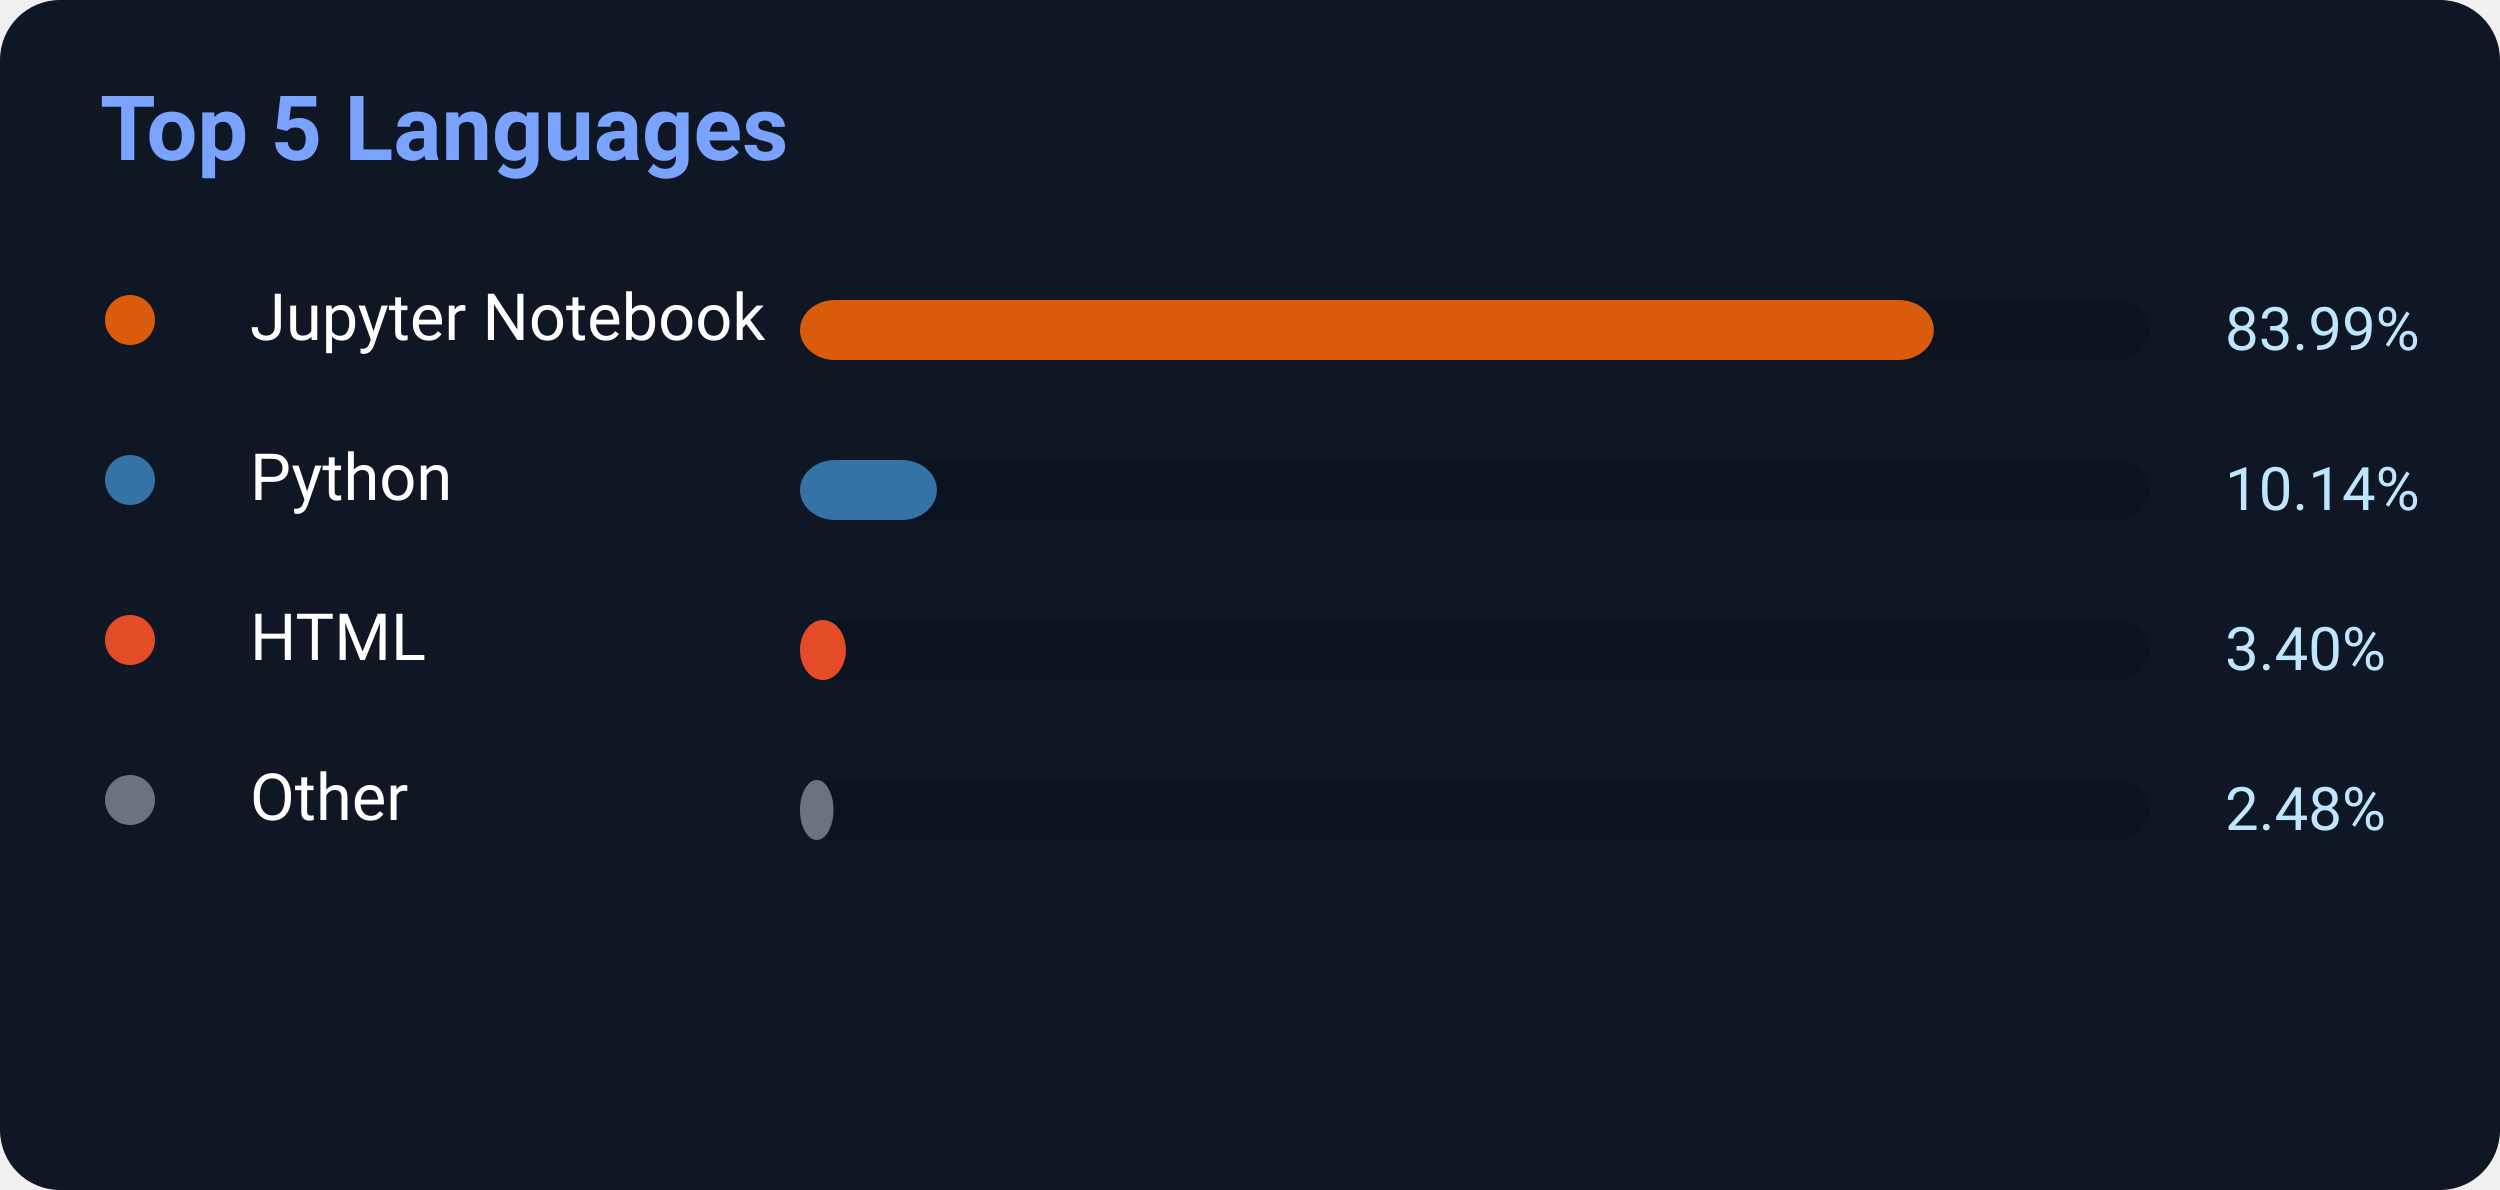
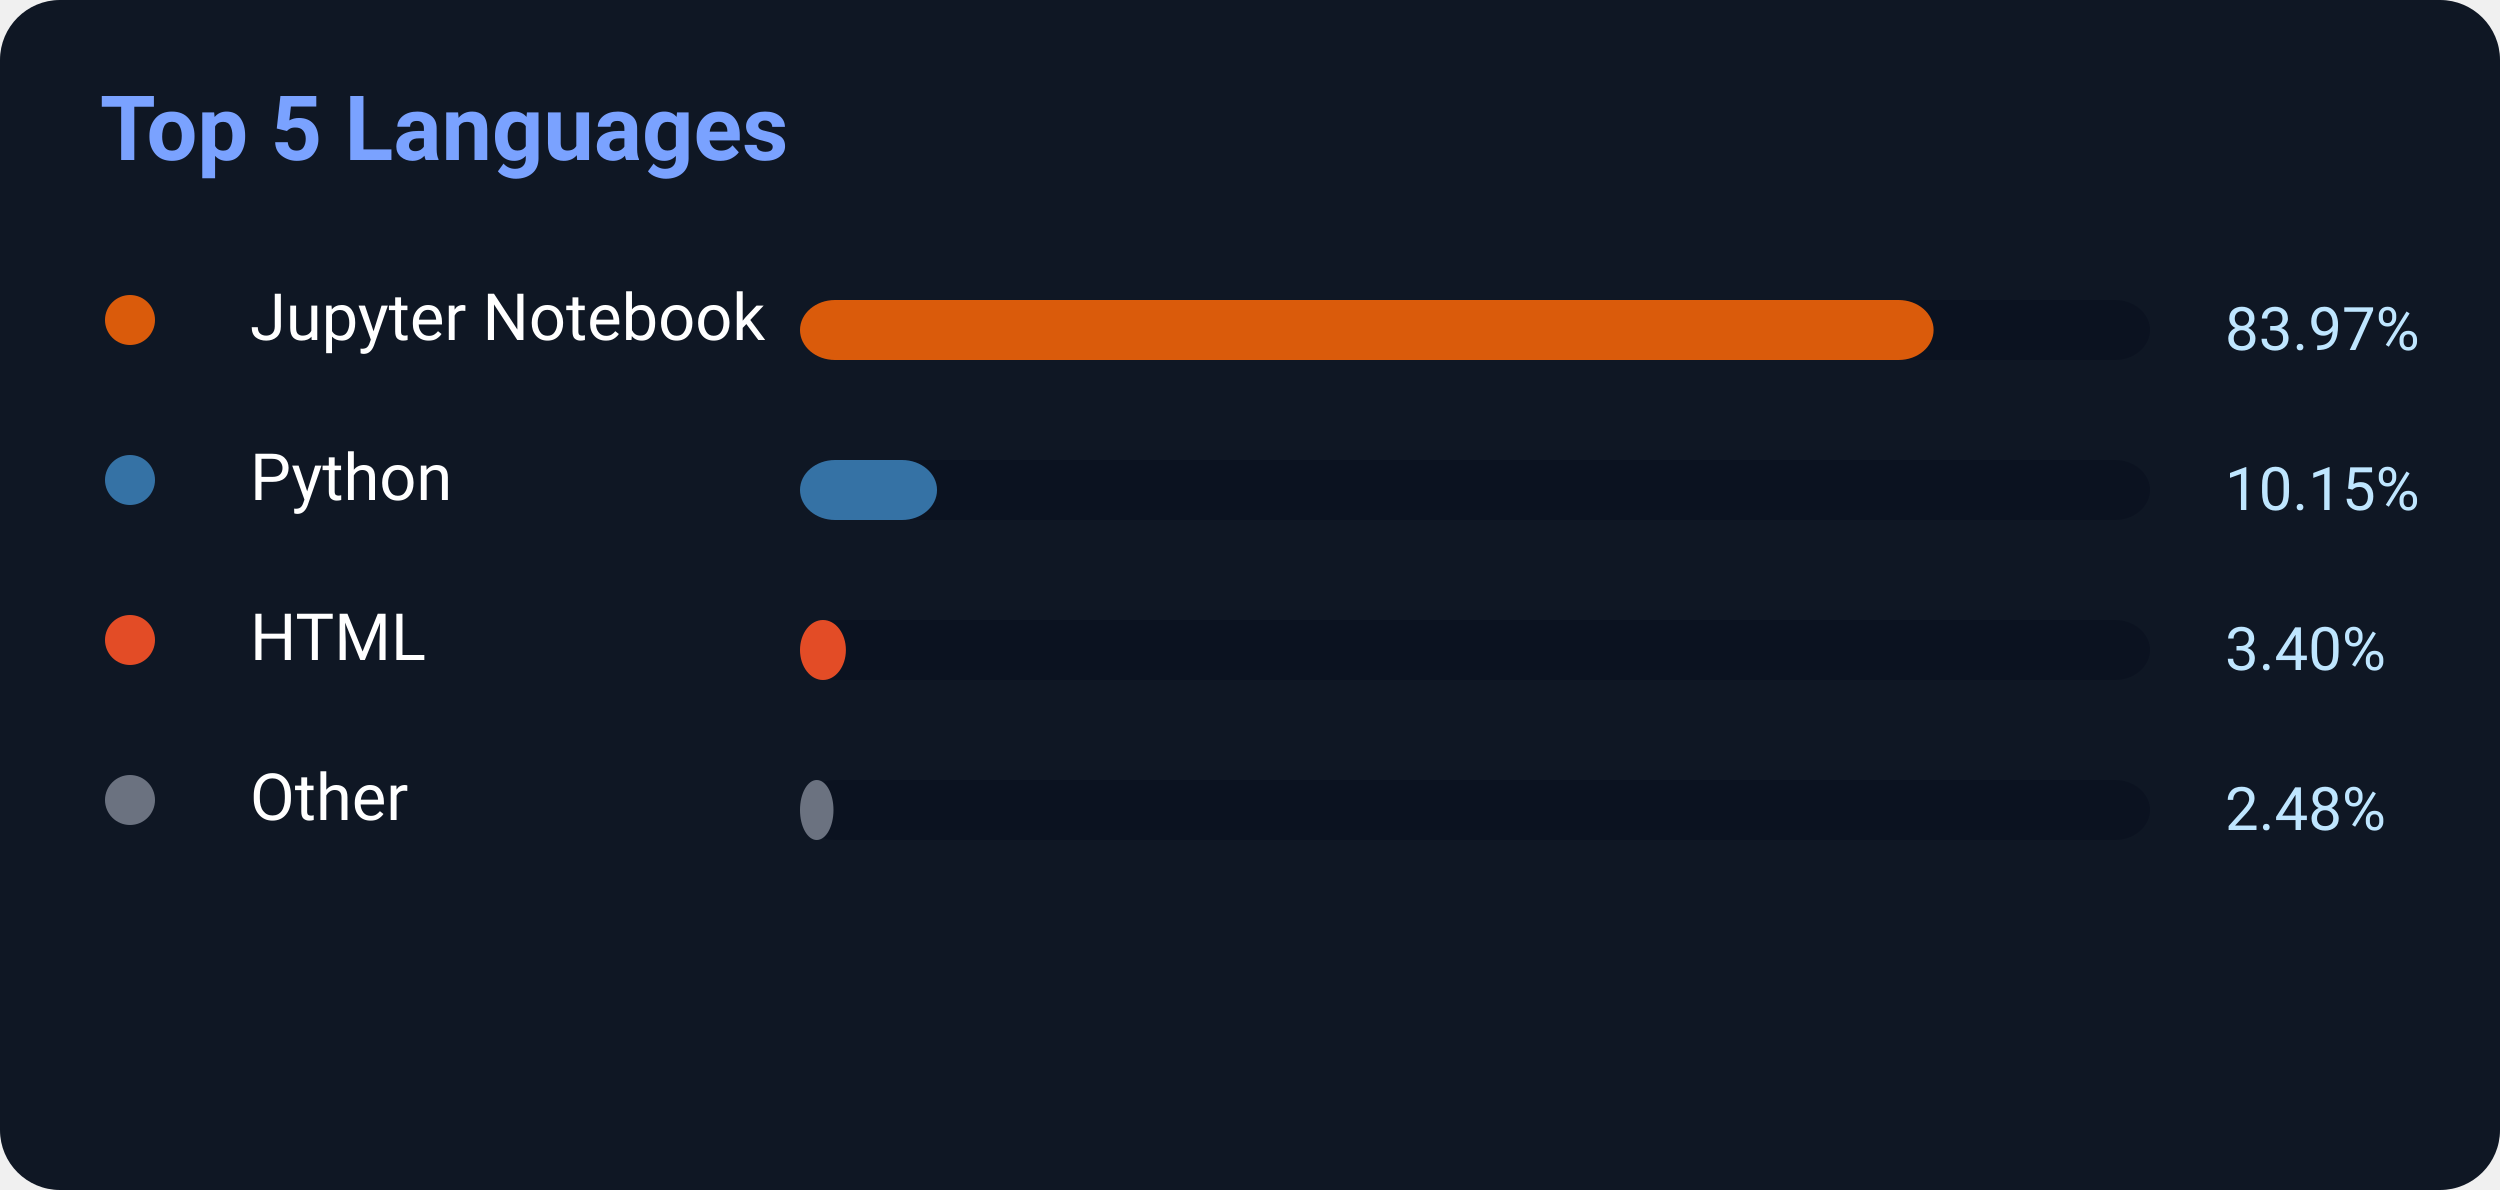
<svg xmlns="http://www.w3.org/2000/svg" width="500" height="238">
  <rect width="500" height="238" rx="12" fill="#0f1724" />
  <text x="20" y="32" fill="#7aa2ff" font-size="18" font-weight="700" font-family="Segoe UI,Roboto,Helvetica,Arial">
    Top 5 Languages
</text>
  <circle cx="26" cy="64" r="5" fill="#DA5B0B" />
  <text x="50" y="68" fill="white" font-size="13" font-family="Segoe UI,Roboto,Helvetica,Arial">Jupyter Notebook</text>
  <rect x="160" y="60" width="270" height="12" rx="7" fill="#0b1220" />
-   <rect x="160" y="60" width="226.773" height="12" rx="7" fill="#DA5B0B" />
-   <text x="445" y="70" fill="#bfe6ff" font-size="12" font-family="Segoe UI,Roboto,Helvetica,Arial">83.99%</text>
+   <rect x="160" y="60" width="226.719" height="12" rx="7" fill="#DA5B0B" />
+   <text x="445" y="70" fill="#bfe6ff" font-size="12" font-family="Segoe UI,Roboto,Helvetica,Arial">83.97%</text>
  <circle cx="26" cy="96" r="5" fill="#3572A5" />
  <text x="50" y="100" fill="white" font-size="13" font-family="Segoe UI,Roboto,Helvetica,Arial">Python</text>
  <rect x="160" y="92" width="270" height="12" rx="7" fill="#0b1220" />
-   <rect x="160" y="92" width="27.378" height="12" rx="7" fill="#3572A5" />
-   <text x="445" y="102" fill="#bfe6ff" font-size="12" font-family="Segoe UI,Roboto,Helvetica,Arial">10.14%</text>
+   <rect x="160" y="92" width="27.405" height="12" rx="7" fill="#3572A5" />
+   <text x="445" y="102" fill="#bfe6ff" font-size="12" font-family="Segoe UI,Roboto,Helvetica,Arial">10.15%</text>
  <circle cx="26" cy="128" r="5" fill="#E34C26" />
  <text x="50" y="132" fill="white" font-size="13" font-family="Segoe UI,Roboto,Helvetica,Arial">HTML</text>
  <rect x="160" y="124" width="270" height="12" rx="7" fill="#0b1220" />
  <rect x="160" y="124" width="9.18" height="12" rx="7" fill="#E34C26" />
  <text x="445" y="134" fill="#bfe6ff" font-size="12" font-family="Segoe UI,Roboto,Helvetica,Arial">3.40%</text>
  <circle cx="26" cy="160" r="5" fill="#6b7280" />
  <text x="50" y="164" fill="white" font-size="13" font-family="Segoe UI,Roboto,Helvetica,Arial">Other</text>
  <rect x="160" y="156" width="270" height="12" rx="7" fill="#0b1220" />
  <rect x="160" y="156" width="6.696" height="12" rx="7" fill="#6b7280" />
  <text x="445" y="166" fill="#bfe6ff" font-size="12" font-family="Segoe UI,Roboto,Helvetica,Arial">2.48%</text>
</svg>
